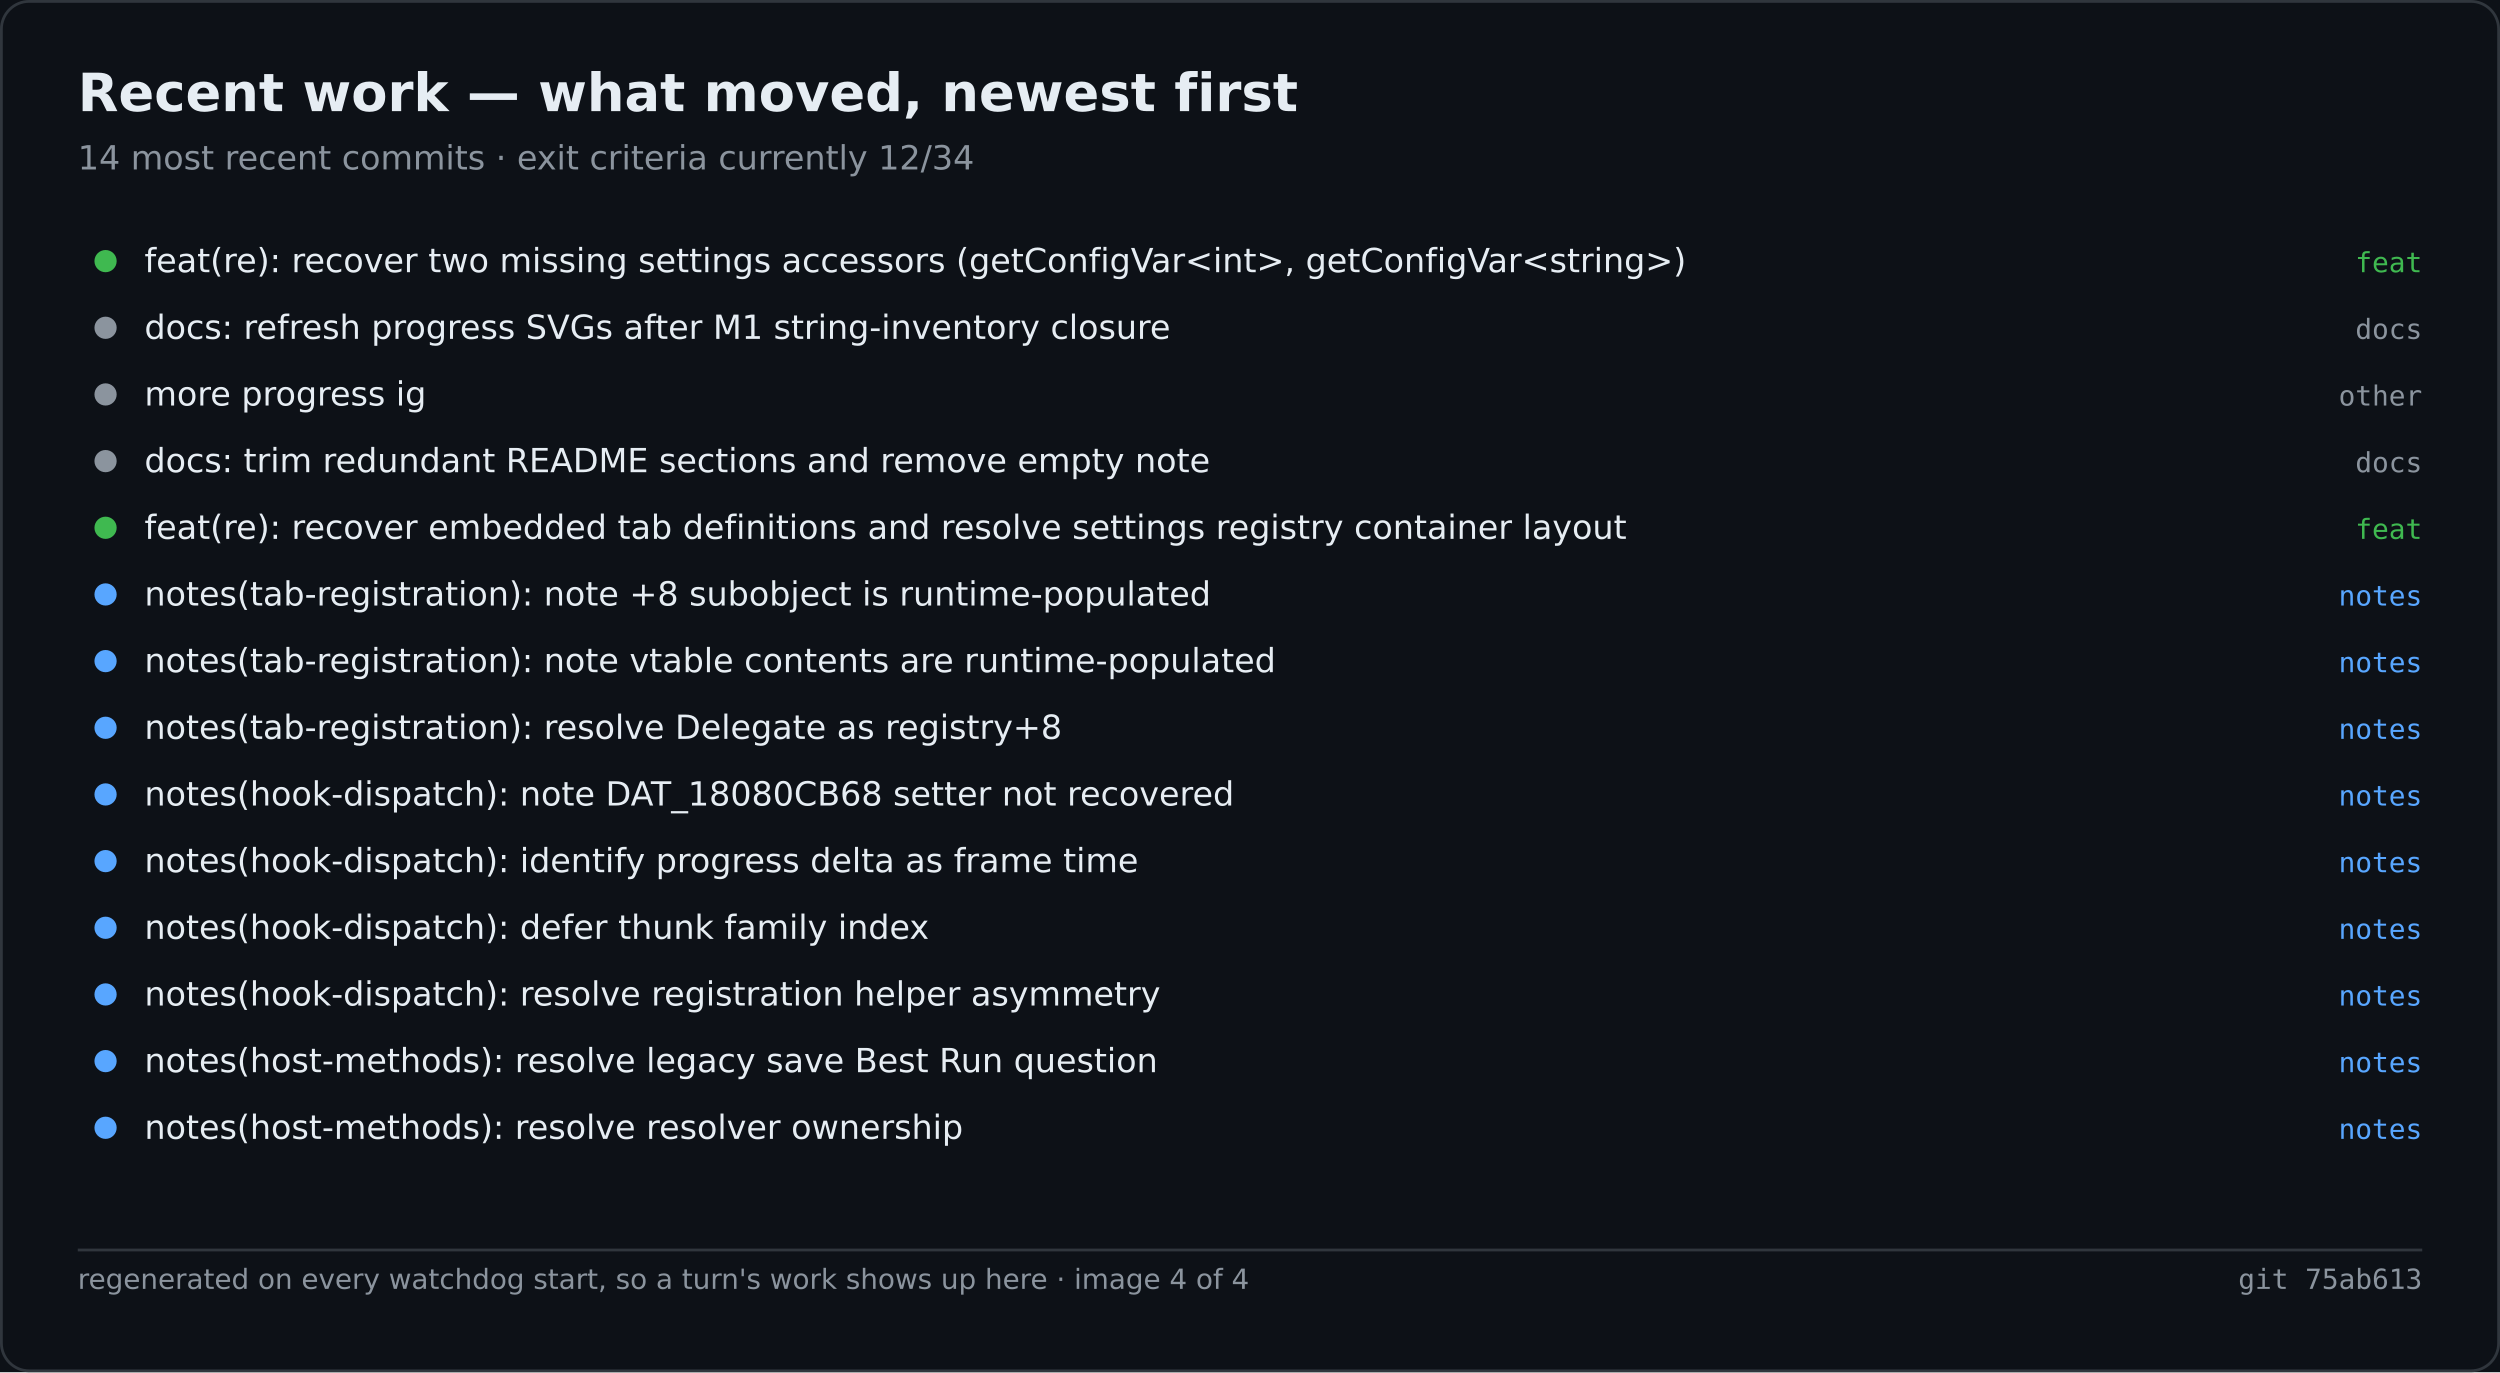
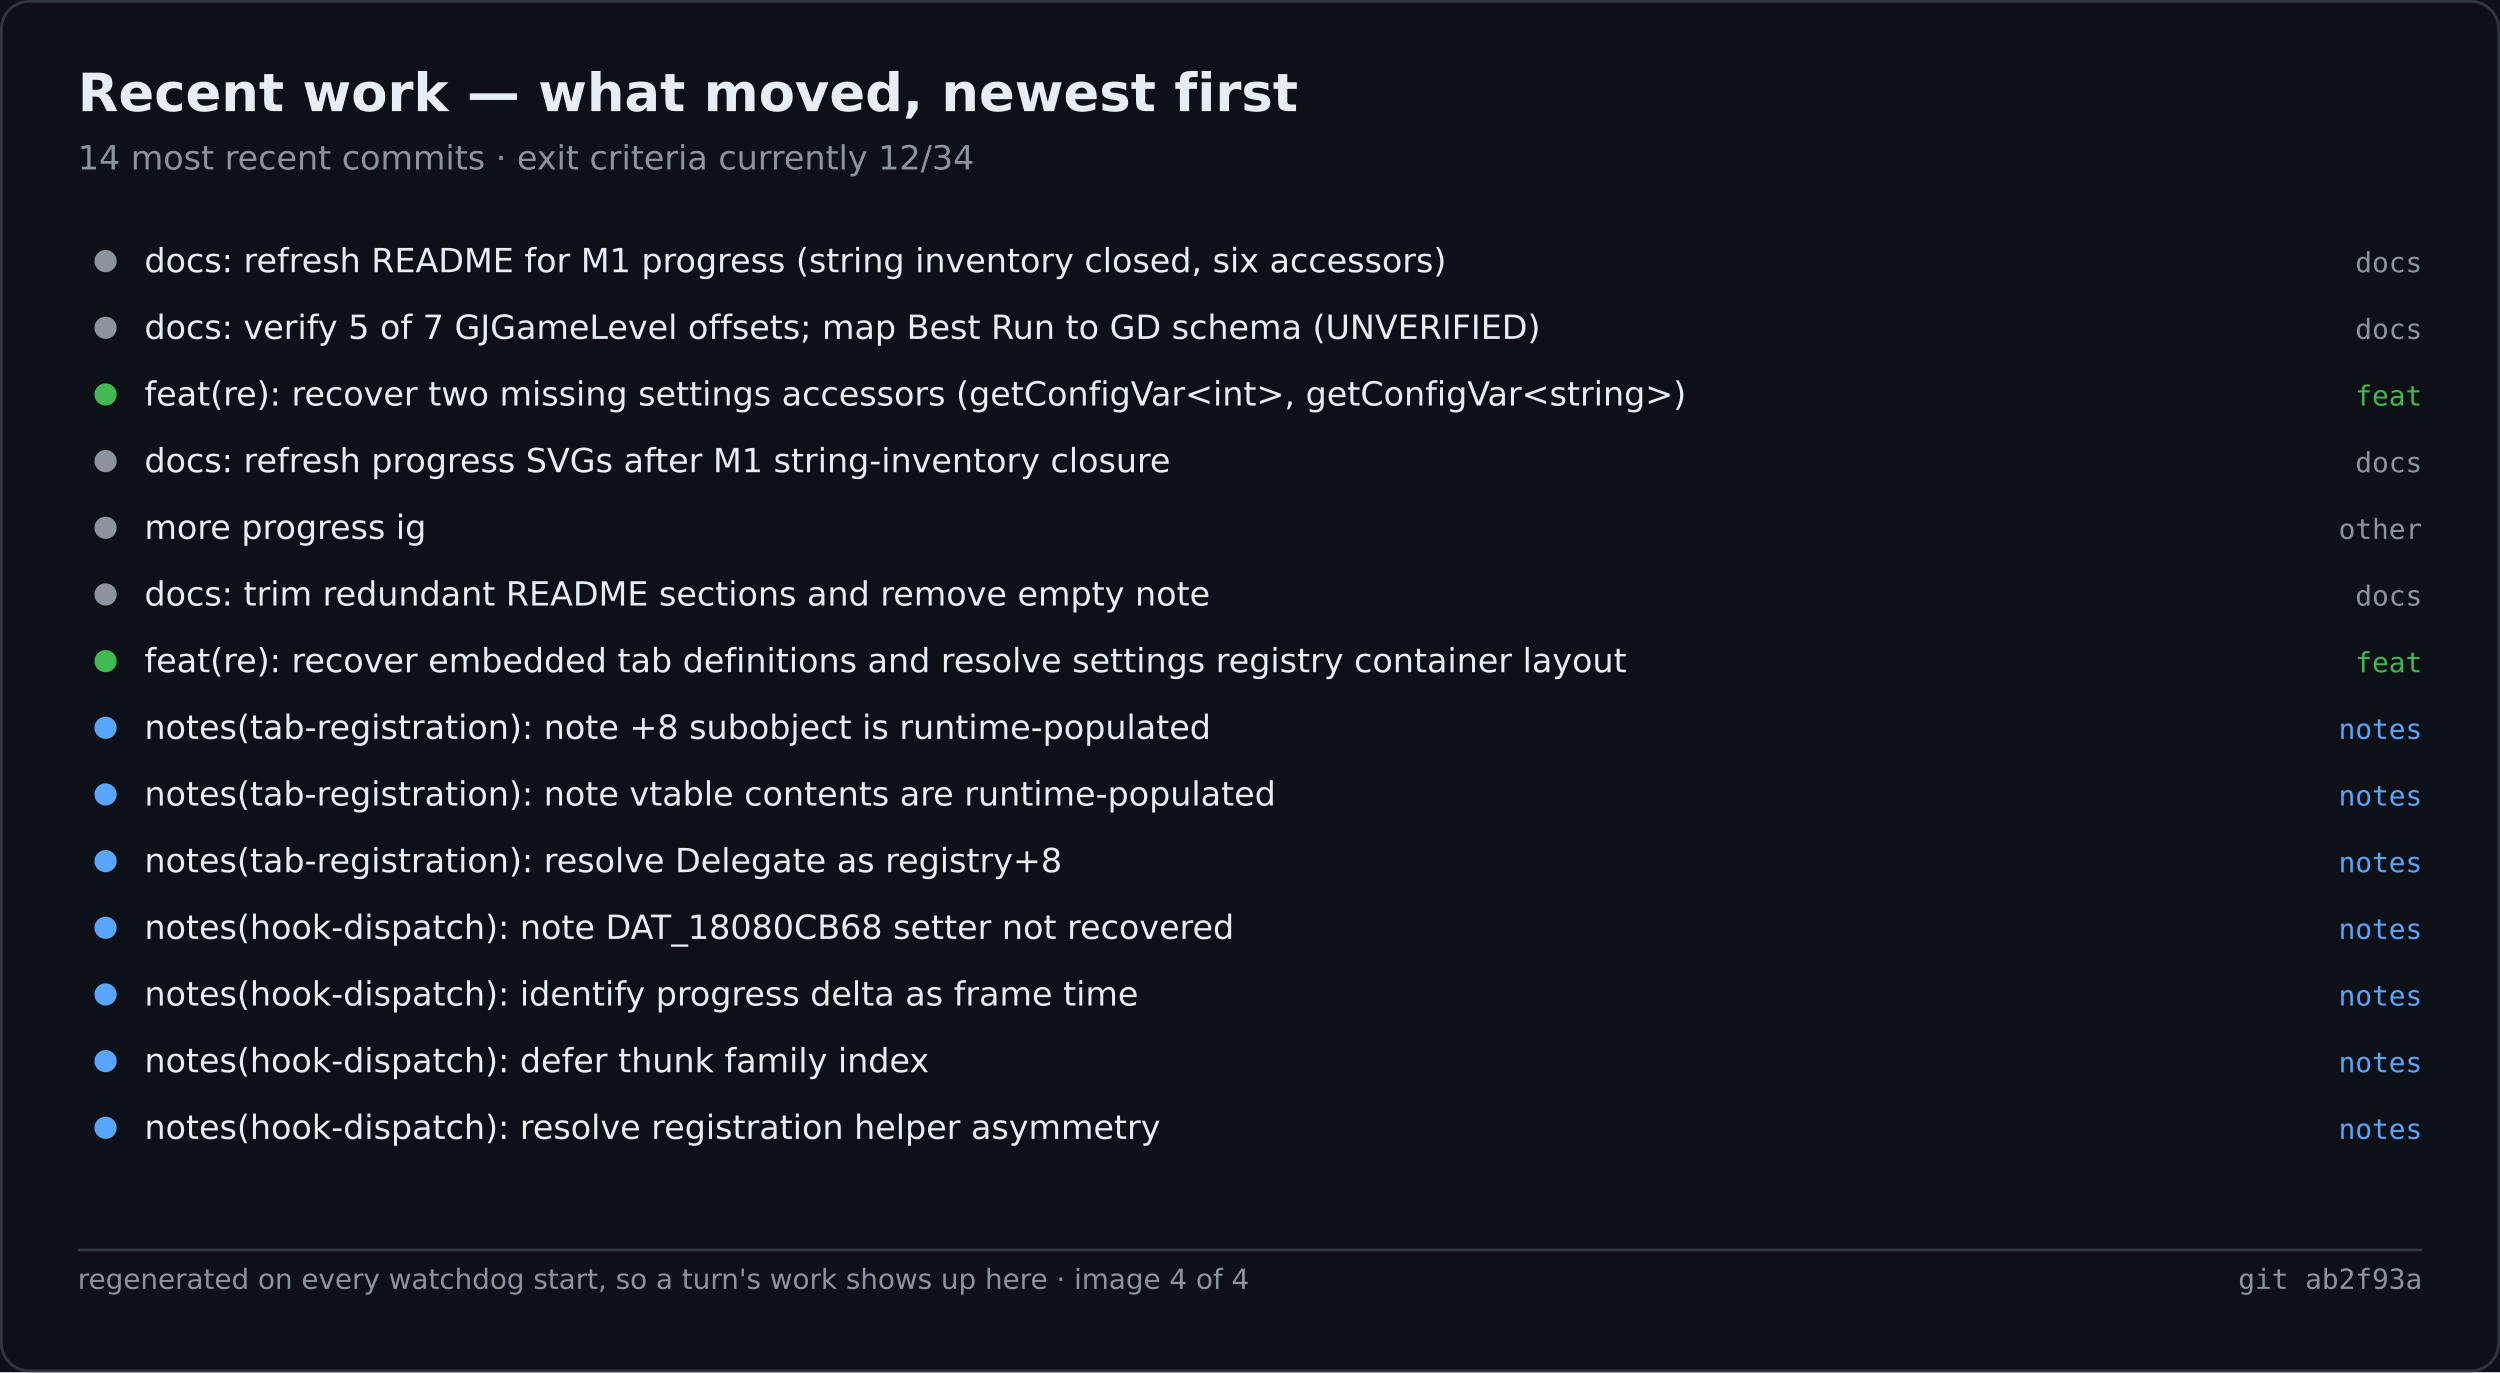
<svg xmlns="http://www.w3.org/2000/svg" width="900" height="494" viewBox="0 0 900 494" role="img" aria-label="Recent work — what moved, newest first">
  <rect width="900" height="494" fill="#0d1117" />
  <rect x="0.5" y="0.5" width="899" height="493" fill="none" stroke="#30363d" rx="10" />
  <text x="28" y="40" font-family="Segoe UI,DejaVu Sans,Helvetica,sans-serif" font-size="19" font-weight="600" fill="#e6edf3">Recent work — what moved, newest first</text>
  <text x="28" y="61" font-family="Segoe UI,DejaVu Sans,Helvetica,sans-serif" font-size="12" fill="#8b949e">14 most recent commits · exit criteria currently 12/34</text>
-   <circle cx="38.0" cy="94.0" r="4" fill="#3fb950" />
-   <text x="52.0" y="98.0" font-family="Segoe UI,DejaVu Sans,Helvetica,sans-serif" font-size="12" fill="#e6edf3">feat(re): recover two missing settings accessors (getConfigVar&lt;int&gt;, getConfigVar&lt;string&gt;)</text>
-   <text x="872.0" y="98.0" font-family="Cascadia Mono,Consolas,DejaVu Sans Mono,monospace" font-size="10" fill="#3fb950" text-anchor="end">feat</text>
+   <circle cx="38.0" cy="94.0" r="4" fill="#8b949e" />
+   <text x="52.0" y="98.0" font-family="Segoe UI,DejaVu Sans,Helvetica,sans-serif" font-size="12" fill="#e6edf3">docs: refresh README for M1 progress (string inventory closed, six accessors)</text>
+   <text x="872.0" y="98.0" font-family="Cascadia Mono,Consolas,DejaVu Sans Mono,monospace" font-size="10" fill="#8b949e" text-anchor="end">docs</text>
  <circle cx="38.0" cy="118.0" r="4" fill="#8b949e" />
-   <text x="52.0" y="122.0" font-family="Segoe UI,DejaVu Sans,Helvetica,sans-serif" font-size="12" fill="#e6edf3">docs: refresh progress SVGs after M1 string-inventory closure</text>
+   <text x="52.0" y="122.0" font-family="Segoe UI,DejaVu Sans,Helvetica,sans-serif" font-size="12" fill="#e6edf3">docs: verify 5 of 7 GJGameLevel offsets; map Best Run to GD schema (UNVERIFIED)</text>
  <text x="872.0" y="122.0" font-family="Cascadia Mono,Consolas,DejaVu Sans Mono,monospace" font-size="10" fill="#8b949e" text-anchor="end">docs</text>
-   <circle cx="38.0" cy="142.0" r="4" fill="#8b949e" />
-   <text x="52.0" y="146.0" font-family="Segoe UI,DejaVu Sans,Helvetica,sans-serif" font-size="12" fill="#e6edf3">more progress ig</text>
-   <text x="872.0" y="146.0" font-family="Cascadia Mono,Consolas,DejaVu Sans Mono,monospace" font-size="10" fill="#8b949e" text-anchor="end">other</text>
+   <circle cx="38.0" cy="142.0" r="4" fill="#3fb950" />
+   <text x="52.0" y="146.0" font-family="Segoe UI,DejaVu Sans,Helvetica,sans-serif" font-size="12" fill="#e6edf3">feat(re): recover two missing settings accessors (getConfigVar&lt;int&gt;, getConfigVar&lt;string&gt;)</text>
+   <text x="872.0" y="146.0" font-family="Cascadia Mono,Consolas,DejaVu Sans Mono,monospace" font-size="10" fill="#3fb950" text-anchor="end">feat</text>
  <circle cx="38.0" cy="166.0" r="4" fill="#8b949e" />
-   <text x="52.0" y="170.0" font-family="Segoe UI,DejaVu Sans,Helvetica,sans-serif" font-size="12" fill="#e6edf3">docs: trim redundant README sections and remove empty note</text>
+   <text x="52.0" y="170.0" font-family="Segoe UI,DejaVu Sans,Helvetica,sans-serif" font-size="12" fill="#e6edf3">docs: refresh progress SVGs after M1 string-inventory closure</text>
  <text x="872.0" y="170.0" font-family="Cascadia Mono,Consolas,DejaVu Sans Mono,monospace" font-size="10" fill="#8b949e" text-anchor="end">docs</text>
-   <circle cx="38.0" cy="190.0" r="4" fill="#3fb950" />
-   <text x="52.0" y="194.0" font-family="Segoe UI,DejaVu Sans,Helvetica,sans-serif" font-size="12" fill="#e6edf3">feat(re): recover embedded tab definitions and resolve settings registry container layout</text>
-   <text x="872.0" y="194.0" font-family="Cascadia Mono,Consolas,DejaVu Sans Mono,monospace" font-size="10" fill="#3fb950" text-anchor="end">feat</text>
-   <circle cx="38.0" cy="214.0" r="4" fill="#58a6ff" />
-   <text x="52.0" y="218.0" font-family="Segoe UI,DejaVu Sans,Helvetica,sans-serif" font-size="12" fill="#e6edf3">notes(tab-registration): note +8 subobject is runtime-populated</text>
-   <text x="872.0" y="218.0" font-family="Cascadia Mono,Consolas,DejaVu Sans Mono,monospace" font-size="10" fill="#58a6ff" text-anchor="end">notes</text>
-   <circle cx="38.0" cy="238.0" r="4" fill="#58a6ff" />
-   <text x="52.0" y="242.0" font-family="Segoe UI,DejaVu Sans,Helvetica,sans-serif" font-size="12" fill="#e6edf3">notes(tab-registration): note vtable contents are runtime-populated</text>
-   <text x="872.0" y="242.0" font-family="Cascadia Mono,Consolas,DejaVu Sans Mono,monospace" font-size="10" fill="#58a6ff" text-anchor="end">notes</text>
+   <circle cx="38.0" cy="190.0" r="4" fill="#8b949e" />
+   <text x="52.0" y="194.0" font-family="Segoe UI,DejaVu Sans,Helvetica,sans-serif" font-size="12" fill="#e6edf3">more progress ig</text>
+   <text x="872.0" y="194.0" font-family="Cascadia Mono,Consolas,DejaVu Sans Mono,monospace" font-size="10" fill="#8b949e" text-anchor="end">other</text>
+   <circle cx="38.0" cy="214.0" r="4" fill="#8b949e" />
+   <text x="52.0" y="218.0" font-family="Segoe UI,DejaVu Sans,Helvetica,sans-serif" font-size="12" fill="#e6edf3">docs: trim redundant README sections and remove empty note</text>
+   <text x="872.0" y="218.0" font-family="Cascadia Mono,Consolas,DejaVu Sans Mono,monospace" font-size="10" fill="#8b949e" text-anchor="end">docs</text>
+   <circle cx="38.0" cy="238.0" r="4" fill="#3fb950" />
+   <text x="52.0" y="242.0" font-family="Segoe UI,DejaVu Sans,Helvetica,sans-serif" font-size="12" fill="#e6edf3">feat(re): recover embedded tab definitions and resolve settings registry container layout</text>
+   <text x="872.0" y="242.0" font-family="Cascadia Mono,Consolas,DejaVu Sans Mono,monospace" font-size="10" fill="#3fb950" text-anchor="end">feat</text>
  <circle cx="38.0" cy="262.0" r="4" fill="#58a6ff" />
-   <text x="52.0" y="266.0" font-family="Segoe UI,DejaVu Sans,Helvetica,sans-serif" font-size="12" fill="#e6edf3">notes(tab-registration): resolve Delegate as registry+8</text>
+   <text x="52.0" y="266.0" font-family="Segoe UI,DejaVu Sans,Helvetica,sans-serif" font-size="12" fill="#e6edf3">notes(tab-registration): note +8 subobject is runtime-populated</text>
  <text x="872.0" y="266.0" font-family="Cascadia Mono,Consolas,DejaVu Sans Mono,monospace" font-size="10" fill="#58a6ff" text-anchor="end">notes</text>
  <circle cx="38.0" cy="286.0" r="4" fill="#58a6ff" />
-   <text x="52.0" y="290.0" font-family="Segoe UI,DejaVu Sans,Helvetica,sans-serif" font-size="12" fill="#e6edf3">notes(hook-dispatch): note DAT_18080CB68 setter not recovered</text>
+   <text x="52.0" y="290.0" font-family="Segoe UI,DejaVu Sans,Helvetica,sans-serif" font-size="12" fill="#e6edf3">notes(tab-registration): note vtable contents are runtime-populated</text>
  <text x="872.0" y="290.0" font-family="Cascadia Mono,Consolas,DejaVu Sans Mono,monospace" font-size="10" fill="#58a6ff" text-anchor="end">notes</text>
  <circle cx="38.0" cy="310.0" r="4" fill="#58a6ff" />
-   <text x="52.0" y="314.0" font-family="Segoe UI,DejaVu Sans,Helvetica,sans-serif" font-size="12" fill="#e6edf3">notes(hook-dispatch): identify progress delta as frame time</text>
+   <text x="52.0" y="314.0" font-family="Segoe UI,DejaVu Sans,Helvetica,sans-serif" font-size="12" fill="#e6edf3">notes(tab-registration): resolve Delegate as registry+8</text>
  <text x="872.0" y="314.0" font-family="Cascadia Mono,Consolas,DejaVu Sans Mono,monospace" font-size="10" fill="#58a6ff" text-anchor="end">notes</text>
  <circle cx="38.0" cy="334.0" r="4" fill="#58a6ff" />
-   <text x="52.0" y="338.0" font-family="Segoe UI,DejaVu Sans,Helvetica,sans-serif" font-size="12" fill="#e6edf3">notes(hook-dispatch): defer thunk family index</text>
+   <text x="52.0" y="338.0" font-family="Segoe UI,DejaVu Sans,Helvetica,sans-serif" font-size="12" fill="#e6edf3">notes(hook-dispatch): note DAT_18080CB68 setter not recovered</text>
  <text x="872.0" y="338.0" font-family="Cascadia Mono,Consolas,DejaVu Sans Mono,monospace" font-size="10" fill="#58a6ff" text-anchor="end">notes</text>
  <circle cx="38.0" cy="358.0" r="4" fill="#58a6ff" />
-   <text x="52.0" y="362.0" font-family="Segoe UI,DejaVu Sans,Helvetica,sans-serif" font-size="12" fill="#e6edf3">notes(hook-dispatch): resolve registration helper asymmetry</text>
+   <text x="52.0" y="362.0" font-family="Segoe UI,DejaVu Sans,Helvetica,sans-serif" font-size="12" fill="#e6edf3">notes(hook-dispatch): identify progress delta as frame time</text>
  <text x="872.0" y="362.0" font-family="Cascadia Mono,Consolas,DejaVu Sans Mono,monospace" font-size="10" fill="#58a6ff" text-anchor="end">notes</text>
  <circle cx="38.0" cy="382.0" r="4" fill="#58a6ff" />
-   <text x="52.0" y="386.0" font-family="Segoe UI,DejaVu Sans,Helvetica,sans-serif" font-size="12" fill="#e6edf3">notes(host-methods): resolve legacy save Best Run question</text>
+   <text x="52.0" y="386.0" font-family="Segoe UI,DejaVu Sans,Helvetica,sans-serif" font-size="12" fill="#e6edf3">notes(hook-dispatch): defer thunk family index</text>
  <text x="872.0" y="386.0" font-family="Cascadia Mono,Consolas,DejaVu Sans Mono,monospace" font-size="10" fill="#58a6ff" text-anchor="end">notes</text>
  <circle cx="38.0" cy="406.0" r="4" fill="#58a6ff" />
-   <text x="52.0" y="410.0" font-family="Segoe UI,DejaVu Sans,Helvetica,sans-serif" font-size="12" fill="#e6edf3">notes(host-methods): resolve resolver ownership</text>
+   <text x="52.0" y="410.0" font-family="Segoe UI,DejaVu Sans,Helvetica,sans-serif" font-size="12" fill="#e6edf3">notes(hook-dispatch): resolve registration helper asymmetry</text>
  <text x="872.0" y="410.0" font-family="Cascadia Mono,Consolas,DejaVu Sans Mono,monospace" font-size="10" fill="#58a6ff" text-anchor="end">notes</text>
  <line x1="28.0" y1="450.0" x2="872.0" y2="450.0" stroke="#30363d" stroke-width="1" />
  <text x="28.0" y="464.0" font-family="Segoe UI,DejaVu Sans,Helvetica,sans-serif" font-size="10" fill="#8b949e">regenerated on every watchdog start, so a turn's work shows up here · image 4 of 4</text>
-   <text x="872.0" y="464.0" font-family="Cascadia Mono,Consolas,DejaVu Sans Mono,monospace" font-size="10" fill="#8b949e" text-anchor="end">git 75ab613</text>
+   <text x="872.0" y="464.0" font-family="Cascadia Mono,Consolas,DejaVu Sans Mono,monospace" font-size="10" fill="#8b949e" text-anchor="end">git ab2f93a</text>
</svg>
